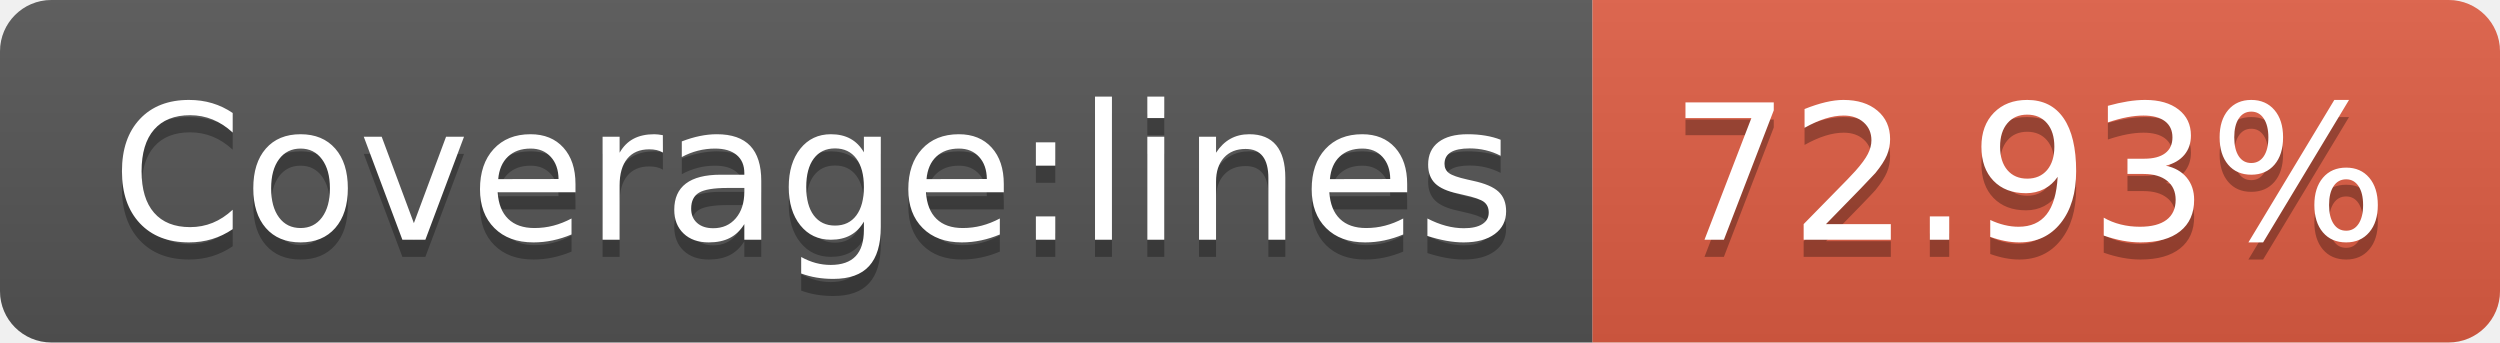
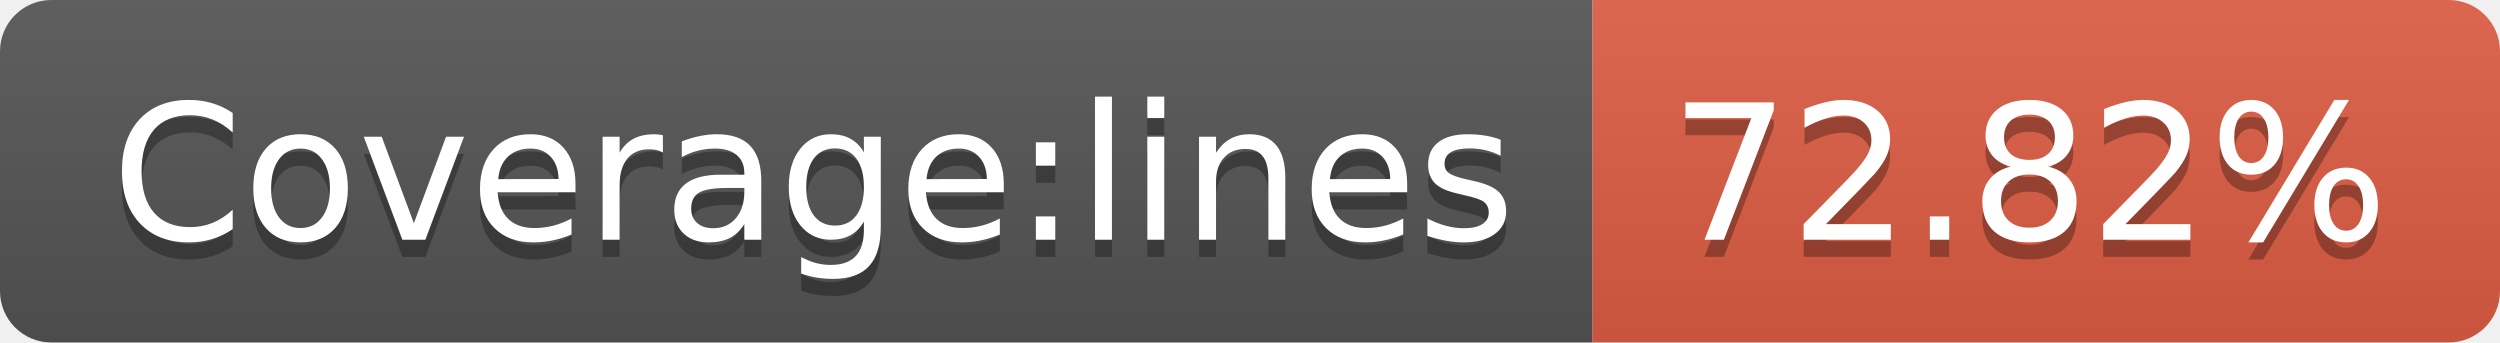
- <svg xmlns="http://www.w3.org/2000/svg" width="146" height="20" role="img" aria-label="Coverage:lines: 72.93%">
+ <svg xmlns="http://www.w3.org/2000/svg" width="146" height="20" role="img" aria-label="Coverage:lines: 72.82%">
  <linearGradient id="s" x2="0" y2="100%">
    <stop offset="0" stop-color="#bbb" stop-opacity=".1" />
    <stop offset="1" stop-opacity=".1" />
  </linearGradient>
  <clipPath id="r">
    <rect width="146" height="20" rx="3" fill="#fff" />
  </clipPath>
  <g clip-path="url(#r)">
    <rect width="93" height="20" fill="#555" />
    <rect x="93" width="53" height="20" fill="#e05d44" />
    <rect width="146" height="20" fill="url(#s)" />
  </g>
  <g fill="#fff" text-anchor="middle" font-family="Verdana,Geneva,DejaVu Sans,sans-serif" text-rendering="geometricPrecision" font-size="110">
    <text aria-hidden="true" x="475" y="150" fill="#010101" fill-opacity=".3" transform="scale(.1)" textLength="830">Coverage:lines</text>
    <text x="475" y="140" transform="scale(.1)" fill="#fff" textLength="830">Coverage:lines</text>
-     <text aria-hidden="true" x="1185" y="150" fill="#010101" fill-opacity=".3" transform="scale(.1)" textLength="430">72.93%</text>
-     <text x="1185" y="140" transform="scale(.1)" fill="#fff" textLength="430">72.93%</text>
+     <text aria-hidden="true" x="1185" y="150" fill="#010101" fill-opacity=".3" transform="scale(.1)" textLength="430">72.82%</text>
+     <text x="1185" y="140" transform="scale(.1)" fill="#fff" textLength="430">72.82%</text>
  </g>
</svg>
